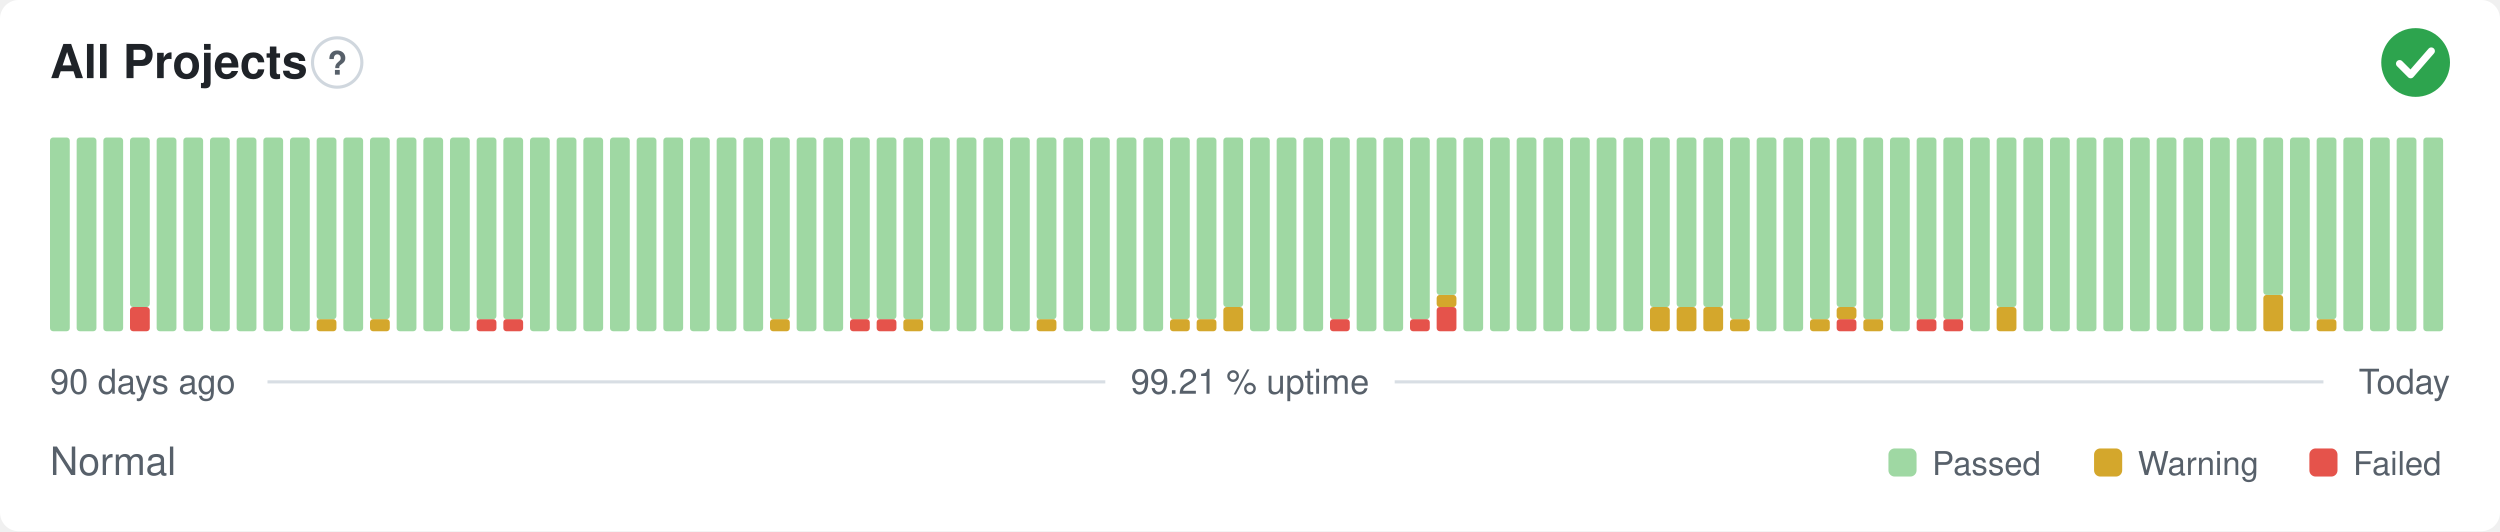
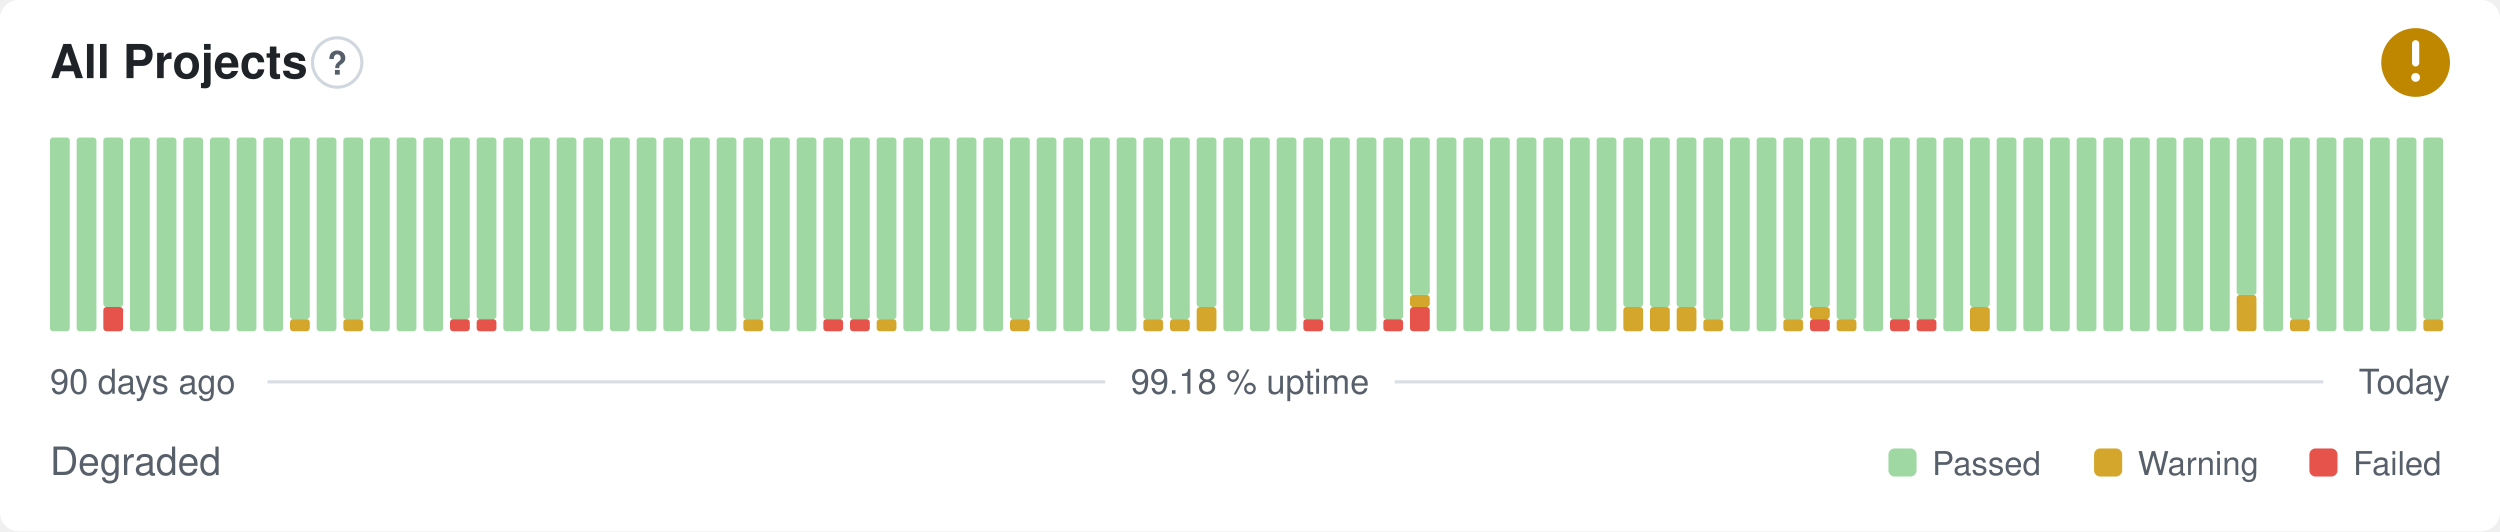
- <svg xmlns="http://www.w3.org/2000/svg" width="800" height="170" viewBox="0 0 800 170" role="img" aria-label="All Projects: Normal, 99.21 % uptime over the last 90 days" font-family="-apple-system,BlinkMacSystemFont,'Segoe UI',Helvetica,Arial,sans-serif">
+ <svg xmlns="http://www.w3.org/2000/svg" width="800" height="170" viewBox="0 0 800 170" role="img" aria-label="All Projects: Degraded, 99.18 % uptime over the last 90 days" font-family="-apple-system,BlinkMacSystemFont,'Segoe UI',Helvetica,Arial,sans-serif">
  <style>
    @media (prefers-color-scheme: dark) {
      .bg { fill: #0d1117 }
      .title { fill: #e6edf3 }
      .muted { fill: #8b949e }
      .hint { stroke: #30363d }
      .rule { stroke: #30363d }
      .nodata { fill: #21262d }
    }
  </style>
  <rect class="bg" width="800" height="170" rx="6" fill="#ffffff" />
  <text class="title" x="16" y="25" font-size="15" font-weight="600" fill="#1f2328">All Projects</text>
  <circle class="hint" cx="107.9" cy="20" r="7.9" fill="none" stroke="#d0d7de" stroke-width="1" />
  <text class="muted" x="107.9" y="23.9" text-anchor="middle" font-size="10.4" font-weight="700" fill="#57606a">?</text>
-   <circle cx="773" cy="20" r="11" fill="#2da44e" />
-   <path d="M767.87 20.37l3.54 3.54 6.60 -7.58" fill="none" stroke="#fff" stroke-width="2.31" stroke-linecap="round" stroke-linejoin="round" />
+   <circle cx="773" cy="20" r="11" fill="#bf8700" />
+   <path d="M773 14.01v6.11" fill="none" stroke="#fff" stroke-width="2.31" stroke-linecap="round" stroke-linejoin="round" />
+   <circle cx="773" cy="24.77" r="1.41" fill="#fff" />
  <rect x="16.00" y="44.00" width="6.33" height="62.00" rx="1" fill="#9fd8a3" />
  <rect x="24.53" y="44.00" width="6.33" height="62.00" rx="1" fill="#9fd8a3" />
-   <rect x="33.07" y="44.00" width="6.33" height="62.00" rx="1" fill="#9fd8a3" />
-   <rect x="41.60" y="98.25" width="6.33" height="7.75" rx="1" fill="#e5534b" />
-   <rect x="41.60" y="44.00" width="6.33" height="54.25" rx="1" fill="#9fd8a3" />
+   <rect x="33.07" y="98.25" width="6.33" height="7.75" rx="1" fill="#e5534b" />
+   <rect x="33.07" y="44.00" width="6.33" height="54.25" rx="1" fill="#9fd8a3" />
+   <rect x="41.60" y="44.00" width="6.33" height="62.00" rx="1" fill="#9fd8a3" />
  <rect x="50.13" y="44.00" width="6.33" height="62.00" rx="1" fill="#9fd8a3" />
  <rect x="58.67" y="44.00" width="6.33" height="62.00" rx="1" fill="#9fd8a3" />
  <rect x="67.20" y="44.00" width="6.33" height="62.00" rx="1" fill="#9fd8a3" />
  <rect x="75.73" y="44.00" width="6.33" height="62.00" rx="1" fill="#9fd8a3" />
  <rect x="84.27" y="44.00" width="6.33" height="62.00" rx="1" fill="#9fd8a3" />
-   <rect x="92.80" y="44.00" width="6.33" height="62.00" rx="1" fill="#9fd8a3" />
-   <rect x="101.33" y="102.13" width="6.33" height="3.88" rx="1" fill="#d4a72c" />
-   <rect x="101.33" y="44.00" width="6.33" height="58.13" rx="1" fill="#9fd8a3" />
-   <rect x="109.87" y="44.00" width="6.33" height="62.00" rx="1" fill="#9fd8a3" />
-   <rect x="118.40" y="102.13" width="6.33" height="3.88" rx="1" fill="#d4a72c" />
-   <rect x="118.40" y="44.00" width="6.33" height="58.13" rx="1" fill="#9fd8a3" />
+   <rect x="92.80" y="102.13" width="6.33" height="3.88" rx="1" fill="#d4a72c" />
+   <rect x="92.80" y="44.00" width="6.33" height="58.13" rx="1" fill="#9fd8a3" />
+   <rect x="101.33" y="44.00" width="6.33" height="62.00" rx="1" fill="#9fd8a3" />
+   <rect x="109.87" y="102.13" width="6.33" height="3.88" rx="1" fill="#d4a72c" />
+   <rect x="109.87" y="44.00" width="6.33" height="58.13" rx="1" fill="#9fd8a3" />
+   <rect x="118.40" y="44.00" width="6.33" height="62.00" rx="1" fill="#9fd8a3" />
  <rect x="126.93" y="44.00" width="6.33" height="62.00" rx="1" fill="#9fd8a3" />
  <rect x="135.47" y="44.00" width="6.33" height="62.00" rx="1" fill="#9fd8a3" />
-   <rect x="144.00" y="44.00" width="6.33" height="62.00" rx="1" fill="#9fd8a3" />
+   <rect x="144.00" y="102.13" width="6.33" height="3.88" rx="1" fill="#e5534b" />
+   <rect x="144.00" y="44.00" width="6.33" height="58.13" rx="1" fill="#9fd8a3" />
  <rect x="152.53" y="102.13" width="6.33" height="3.88" rx="1" fill="#e5534b" />
  <rect x="152.53" y="44.00" width="6.33" height="58.13" rx="1" fill="#9fd8a3" />
-   <rect x="161.07" y="102.13" width="6.33" height="3.88" rx="1" fill="#e5534b" />
-   <rect x="161.07" y="44.00" width="6.33" height="58.13" rx="1" fill="#9fd8a3" />
+   <rect x="161.07" y="44.00" width="6.33" height="62.00" rx="1" fill="#9fd8a3" />
  <rect x="169.60" y="44.00" width="6.33" height="62.00" rx="1" fill="#9fd8a3" />
  <rect x="178.13" y="44.00" width="6.33" height="62.00" rx="1" fill="#9fd8a3" />
  <rect x="186.67" y="44.00" width="6.33" height="62.00" rx="1" fill="#9fd8a3" />
  <rect x="195.20" y="44.00" width="6.33" height="62.00" rx="1" fill="#9fd8a3" />
  <rect x="203.73" y="44.00" width="6.33" height="62.00" rx="1" fill="#9fd8a3" />
  <rect x="212.27" y="44.00" width="6.33" height="62.00" rx="1" fill="#9fd8a3" />
  <rect x="220.80" y="44.00" width="6.33" height="62.00" rx="1" fill="#9fd8a3" />
  <rect x="229.33" y="44.00" width="6.33" height="62.00" rx="1" fill="#9fd8a3" />
-   <rect x="237.87" y="44.00" width="6.33" height="62.00" rx="1" fill="#9fd8a3" />
-   <rect x="246.40" y="102.13" width="6.33" height="3.88" rx="1" fill="#d4a72c" />
-   <rect x="246.40" y="44.00" width="6.33" height="58.13" rx="1" fill="#9fd8a3" />
+   <rect x="237.87" y="102.13" width="6.33" height="3.88" rx="1" fill="#d4a72c" />
+   <rect x="237.87" y="44.00" width="6.33" height="58.13" rx="1" fill="#9fd8a3" />
+   <rect x="246.40" y="44.00" width="6.33" height="62.00" rx="1" fill="#9fd8a3" />
  <rect x="254.93" y="44.00" width="6.33" height="62.00" rx="1" fill="#9fd8a3" />
-   <rect x="263.47" y="44.00" width="6.33" height="62.00" rx="1" fill="#9fd8a3" />
+   <rect x="263.47" y="102.13" width="6.33" height="3.88" rx="1" fill="#e5534b" />
+   <rect x="263.47" y="44.00" width="6.33" height="58.13" rx="1" fill="#9fd8a3" />
  <rect x="272.00" y="102.13" width="6.33" height="3.88" rx="1" fill="#e5534b" />
  <rect x="272.00" y="44.00" width="6.33" height="58.13" rx="1" fill="#9fd8a3" />
-   <rect x="280.53" y="102.13" width="6.33" height="3.88" rx="1" fill="#e5534b" />
+   <rect x="280.53" y="102.13" width="6.33" height="3.88" rx="1" fill="#d4a72c" />
  <rect x="280.53" y="44.00" width="6.33" height="58.13" rx="1" fill="#9fd8a3" />
-   <rect x="289.07" y="102.13" width="6.33" height="3.88" rx="1" fill="#d4a72c" />
-   <rect x="289.07" y="44.00" width="6.33" height="58.13" rx="1" fill="#9fd8a3" />
+   <rect x="289.07" y="44.00" width="6.33" height="62.00" rx="1" fill="#9fd8a3" />
  <rect x="297.60" y="44.00" width="6.33" height="62.00" rx="1" fill="#9fd8a3" />
  <rect x="306.13" y="44.00" width="6.33" height="62.00" rx="1" fill="#9fd8a3" />
  <rect x="314.67" y="44.00" width="6.33" height="62.00" rx="1" fill="#9fd8a3" />
-   <rect x="323.20" y="44.00" width="6.33" height="62.00" rx="1" fill="#9fd8a3" />
-   <rect x="331.73" y="102.13" width="6.33" height="3.88" rx="1" fill="#d4a72c" />
-   <rect x="331.73" y="44.00" width="6.33" height="58.13" rx="1" fill="#9fd8a3" />
+   <rect x="323.20" y="102.13" width="6.33" height="3.88" rx="1" fill="#d4a72c" />
+   <rect x="323.20" y="44.00" width="6.33" height="58.13" rx="1" fill="#9fd8a3" />
+   <rect x="331.73" y="44.00" width="6.33" height="62.00" rx="1" fill="#9fd8a3" />
  <rect x="340.27" y="44.00" width="6.33" height="62.00" rx="1" fill="#9fd8a3" />
  <rect x="348.80" y="44.00" width="6.33" height="62.00" rx="1" fill="#9fd8a3" />
  <rect x="357.33" y="44.00" width="6.33" height="62.00" rx="1" fill="#9fd8a3" />
-   <rect x="365.87" y="44.00" width="6.33" height="62.00" rx="1" fill="#9fd8a3" />
+   <rect x="365.87" y="102.13" width="6.33" height="3.88" rx="1" fill="#d4a72c" />
+   <rect x="365.87" y="44.00" width="6.33" height="58.13" rx="1" fill="#9fd8a3" />
  <rect x="374.40" y="102.13" width="6.33" height="3.88" rx="1" fill="#d4a72c" />
  <rect x="374.40" y="44.00" width="6.33" height="58.13" rx="1" fill="#9fd8a3" />
-   <rect x="382.93" y="102.13" width="6.33" height="3.88" rx="1" fill="#d4a72c" />
-   <rect x="382.93" y="44.00" width="6.33" height="58.13" rx="1" fill="#9fd8a3" />
-   <rect x="391.47" y="98.25" width="6.33" height="7.75" rx="1" fill="#d4a72c" />
-   <rect x="391.47" y="44.00" width="6.33" height="54.25" rx="1" fill="#9fd8a3" />
+   <rect x="382.93" y="98.25" width="6.33" height="7.75" rx="1" fill="#d4a72c" />
+   <rect x="382.93" y="44.00" width="6.33" height="54.25" rx="1" fill="#9fd8a3" />
+   <rect x="391.47" y="44.00" width="6.33" height="62.00" rx="1" fill="#9fd8a3" />
  <rect x="400.00" y="44.00" width="6.33" height="62.00" rx="1" fill="#9fd8a3" />
  <rect x="408.53" y="44.00" width="6.33" height="62.00" rx="1" fill="#9fd8a3" />
-   <rect x="417.07" y="44.00" width="6.33" height="62.00" rx="1" fill="#9fd8a3" />
-   <rect x="425.60" y="102.13" width="6.33" height="3.88" rx="1" fill="#e5534b" />
-   <rect x="425.60" y="44.00" width="6.33" height="58.13" rx="1" fill="#9fd8a3" />
+   <rect x="417.07" y="102.13" width="6.33" height="3.88" rx="1" fill="#e5534b" />
+   <rect x="417.07" y="44.00" width="6.33" height="58.13" rx="1" fill="#9fd8a3" />
+   <rect x="425.60" y="44.00" width="6.33" height="62.00" rx="1" fill="#9fd8a3" />
  <rect x="434.13" y="44.00" width="6.33" height="62.00" rx="1" fill="#9fd8a3" />
-   <rect x="442.67" y="44.00" width="6.33" height="62.00" rx="1" fill="#9fd8a3" />
-   <rect x="451.20" y="102.13" width="6.33" height="3.88" rx="1" fill="#e5534b" />
-   <rect x="451.20" y="44.00" width="6.33" height="58.13" rx="1" fill="#9fd8a3" />
-   <rect x="459.73" y="98.25" width="6.33" height="7.75" rx="1" fill="#e5534b" />
-   <rect x="459.73" y="94.38" width="6.33" height="3.88" rx="1" fill="#d4a72c" />
-   <rect x="459.73" y="44.00" width="6.33" height="50.38" rx="1" fill="#9fd8a3" />
+   <rect x="442.67" y="102.13" width="6.33" height="3.88" rx="1" fill="#e5534b" />
+   <rect x="442.67" y="44.00" width="6.33" height="58.13" rx="1" fill="#9fd8a3" />
+   <rect x="451.20" y="98.25" width="6.33" height="7.75" rx="1" fill="#e5534b" />
+   <rect x="451.20" y="94.38" width="6.33" height="3.88" rx="1" fill="#d4a72c" />
+   <rect x="451.20" y="44.00" width="6.33" height="50.38" rx="1" fill="#9fd8a3" />
+   <rect x="459.73" y="44.00" width="6.33" height="62.00" rx="1" fill="#9fd8a3" />
  <rect x="468.27" y="44.00" width="6.33" height="62.00" rx="1" fill="#9fd8a3" />
  <rect x="476.80" y="44.00" width="6.33" height="62.00" rx="1" fill="#9fd8a3" />
  <rect x="485.33" y="44.00" width="6.33" height="62.00" rx="1" fill="#9fd8a3" />
  <rect x="493.87" y="44.00" width="6.33" height="62.00" rx="1" fill="#9fd8a3" />
  <rect x="502.40" y="44.00" width="6.33" height="62.00" rx="1" fill="#9fd8a3" />
  <rect x="510.93" y="44.00" width="6.33" height="62.00" rx="1" fill="#9fd8a3" />
-   <rect x="519.47" y="44.00" width="6.33" height="62.00" rx="1" fill="#9fd8a3" />
+   <rect x="519.47" y="98.25" width="6.33" height="7.75" rx="1" fill="#d4a72c" />
+   <rect x="519.47" y="44.00" width="6.33" height="54.25" rx="1" fill="#9fd8a3" />
  <rect x="528.00" y="98.25" width="6.33" height="7.75" rx="1" fill="#d4a72c" />
  <rect x="528.00" y="44.00" width="6.33" height="54.25" rx="1" fill="#9fd8a3" />
  <rect x="536.53" y="98.25" width="6.33" height="7.75" rx="1" fill="#d4a72c" />
  <rect x="536.53" y="44.00" width="6.33" height="54.25" rx="1" fill="#9fd8a3" />
-   <rect x="545.07" y="98.25" width="6.33" height="7.75" rx="1" fill="#d4a72c" />
-   <rect x="545.07" y="44.00" width="6.33" height="54.25" rx="1" fill="#9fd8a3" />
-   <rect x="553.60" y="102.13" width="6.33" height="3.88" rx="1" fill="#d4a72c" />
-   <rect x="553.60" y="44.00" width="6.33" height="58.13" rx="1" fill="#9fd8a3" />
+   <rect x="545.07" y="102.13" width="6.33" height="3.88" rx="1" fill="#d4a72c" />
+   <rect x="545.07" y="44.00" width="6.33" height="58.13" rx="1" fill="#9fd8a3" />
+   <rect x="553.60" y="44.00" width="6.33" height="62.00" rx="1" fill="#9fd8a3" />
  <rect x="562.13" y="44.00" width="6.33" height="62.00" rx="1" fill="#9fd8a3" />
-   <rect x="570.67" y="44.00" width="6.33" height="62.00" rx="1" fill="#9fd8a3" />
-   <rect x="579.20" y="102.13" width="6.33" height="3.88" rx="1" fill="#d4a72c" />
-   <rect x="579.20" y="44.00" width="6.33" height="58.13" rx="1" fill="#9fd8a3" />
-   <rect x="587.73" y="102.13" width="6.33" height="3.88" rx="1" fill="#e5534b" />
-   <rect x="587.73" y="98.25" width="6.33" height="3.88" rx="1" fill="#d4a72c" />
-   <rect x="587.73" y="44.00" width="6.33" height="54.25" rx="1" fill="#9fd8a3" />
-   <rect x="596.27" y="102.13" width="6.33" height="3.88" rx="1" fill="#d4a72c" />
-   <rect x="596.27" y="44.00" width="6.33" height="58.13" rx="1" fill="#9fd8a3" />
-   <rect x="604.80" y="44.00" width="6.33" height="62.00" rx="1" fill="#9fd8a3" />
+   <rect x="570.67" y="102.13" width="6.33" height="3.88" rx="1" fill="#d4a72c" />
+   <rect x="570.67" y="44.00" width="6.33" height="58.13" rx="1" fill="#9fd8a3" />
+   <rect x="579.20" y="102.13" width="6.33" height="3.88" rx="1" fill="#e5534b" />
+   <rect x="579.20" y="98.25" width="6.33" height="3.88" rx="1" fill="#d4a72c" />
+   <rect x="579.20" y="44.00" width="6.33" height="54.25" rx="1" fill="#9fd8a3" />
+   <rect x="587.73" y="102.13" width="6.33" height="3.88" rx="1" fill="#d4a72c" />
+   <rect x="587.73" y="44.00" width="6.33" height="58.13" rx="1" fill="#9fd8a3" />
+   <rect x="596.27" y="44.00" width="6.33" height="62.00" rx="1" fill="#9fd8a3" />
+   <rect x="604.80" y="102.13" width="6.33" height="3.88" rx="1" fill="#e5534b" />
+   <rect x="604.80" y="44.00" width="6.33" height="58.13" rx="1" fill="#9fd8a3" />
  <rect x="613.33" y="102.13" width="6.33" height="3.88" rx="1" fill="#e5534b" />
  <rect x="613.33" y="44.00" width="6.33" height="58.13" rx="1" fill="#9fd8a3" />
-   <rect x="621.87" y="102.13" width="6.33" height="3.88" rx="1" fill="#e5534b" />
-   <rect x="621.87" y="44.00" width="6.33" height="58.13" rx="1" fill="#9fd8a3" />
-   <rect x="630.40" y="44.00" width="6.33" height="62.00" rx="1" fill="#9fd8a3" />
-   <rect x="638.93" y="98.25" width="6.33" height="7.75" rx="1" fill="#d4a72c" />
-   <rect x="638.93" y="44.00" width="6.33" height="54.25" rx="1" fill="#9fd8a3" />
+   <rect x="621.87" y="44.00" width="6.33" height="62.00" rx="1" fill="#9fd8a3" />
+   <rect x="630.40" y="98.25" width="6.33" height="7.75" rx="1" fill="#d4a72c" />
+   <rect x="630.40" y="44.00" width="6.33" height="54.25" rx="1" fill="#9fd8a3" />
+   <rect x="638.93" y="44.00" width="6.33" height="62.00" rx="1" fill="#9fd8a3" />
  <rect x="647.47" y="44.00" width="6.33" height="62.00" rx="1" fill="#9fd8a3" />
  <rect x="656.00" y="44.00" width="6.33" height="62.00" rx="1" fill="#9fd8a3" />
  <rect x="664.53" y="44.00" width="6.33" height="62.00" rx="1" fill="#9fd8a3" />
  <rect x="673.07" y="44.00" width="6.33" height="62.00" rx="1" fill="#9fd8a3" />
  <rect x="681.60" y="44.00" width="6.33" height="62.00" rx="1" fill="#9fd8a3" />
  <rect x="690.13" y="44.00" width="6.33" height="62.00" rx="1" fill="#9fd8a3" />
  <rect x="698.67" y="44.00" width="6.33" height="62.00" rx="1" fill="#9fd8a3" />
  <rect x="707.20" y="44.00" width="6.33" height="62.00" rx="1" fill="#9fd8a3" />
-   <rect x="715.73" y="44.00" width="6.33" height="62.00" rx="1" fill="#9fd8a3" />
-   <rect x="724.27" y="94.38" width="6.33" height="11.63" rx="1" fill="#d4a72c" />
-   <rect x="724.27" y="44.00" width="6.33" height="50.38" rx="1" fill="#9fd8a3" />
-   <rect x="732.80" y="44.00" width="6.33" height="62.00" rx="1" fill="#9fd8a3" />
-   <rect x="741.33" y="102.13" width="6.33" height="3.88" rx="1" fill="#d4a72c" />
-   <rect x="741.33" y="44.00" width="6.33" height="58.13" rx="1" fill="#9fd8a3" />
+   <rect x="715.73" y="94.38" width="6.33" height="11.63" rx="1" fill="#d4a72c" />
+   <rect x="715.73" y="44.00" width="6.33" height="50.38" rx="1" fill="#9fd8a3" />
+   <rect x="724.27" y="44.00" width="6.33" height="62.00" rx="1" fill="#9fd8a3" />
+   <rect x="732.80" y="102.13" width="6.33" height="3.88" rx="1" fill="#d4a72c" />
+   <rect x="732.80" y="44.00" width="6.33" height="58.13" rx="1" fill="#9fd8a3" />
+   <rect x="741.33" y="44.00" width="6.33" height="62.00" rx="1" fill="#9fd8a3" />
  <rect x="749.87" y="44.00" width="6.33" height="62.00" rx="1" fill="#9fd8a3" />
  <rect x="758.40" y="44.00" width="6.33" height="62.00" rx="1" fill="#9fd8a3" />
  <rect x="766.93" y="44.00" width="6.33" height="62.00" rx="1" fill="#9fd8a3" />
-   <rect x="775.47" y="44.00" width="6.33" height="62.00" rx="1" fill="#9fd8a3" />
+   <rect x="775.47" y="102.13" width="6.33" height="3.88" rx="1" fill="#d4a72c" />
+   <rect x="775.47" y="44.00" width="6.33" height="58.13" rx="1" fill="#9fd8a3" />
  <text class="muted" x="16" y="126" font-size="11" fill="#57606a">90 days ago</text>
-   <text class="muted" x="400" y="126" text-anchor="middle" font-size="11" fill="#57606a">99.21 % uptime</text>
+   <text class="muted" x="400" y="126" text-anchor="middle" font-size="11" fill="#57606a">99.18 % uptime</text>
  <text class="muted" x="784" y="126" text-anchor="end" font-size="11" fill="#57606a">Today</text>
  <line class="rule" x1="85.6" y1="122.2" x2="353.7" y2="122.2" stroke="#d8dee4" stroke-width="1" />
  <line class="rule" x1="446.3" y1="122.2" x2="743.5" y2="122.2" stroke="#d8dee4" stroke-width="1" />
-   <text class="muted" x="16" y="152" font-size="12.5" fill="#57606a">Normal</text>
+   <text class="muted" x="16" y="152" font-size="12.5" fill="#57606a">Degraded</text>
  <rect x="604.3" y="143.5" width="9.0" height="9.0" rx="2" fill="#9fd8a3" />
  <text class="muted" x="618.3" y="152" font-size="10.5" fill="#57606a">Passed</text>
  <rect x="670.1" y="143.5" width="9.0" height="9.0" rx="2" fill="#d4a72c" />
  <text class="muted" x="684.1" y="152" font-size="10.5" fill="#57606a">Warning</text>
  <rect x="739.0" y="143.5" width="9.0" height="9.0" rx="2" fill="#e5534b" />
  <text class="muted" x="753.0" y="152" font-size="10.5" fill="#57606a">Failed</text>
</svg>
